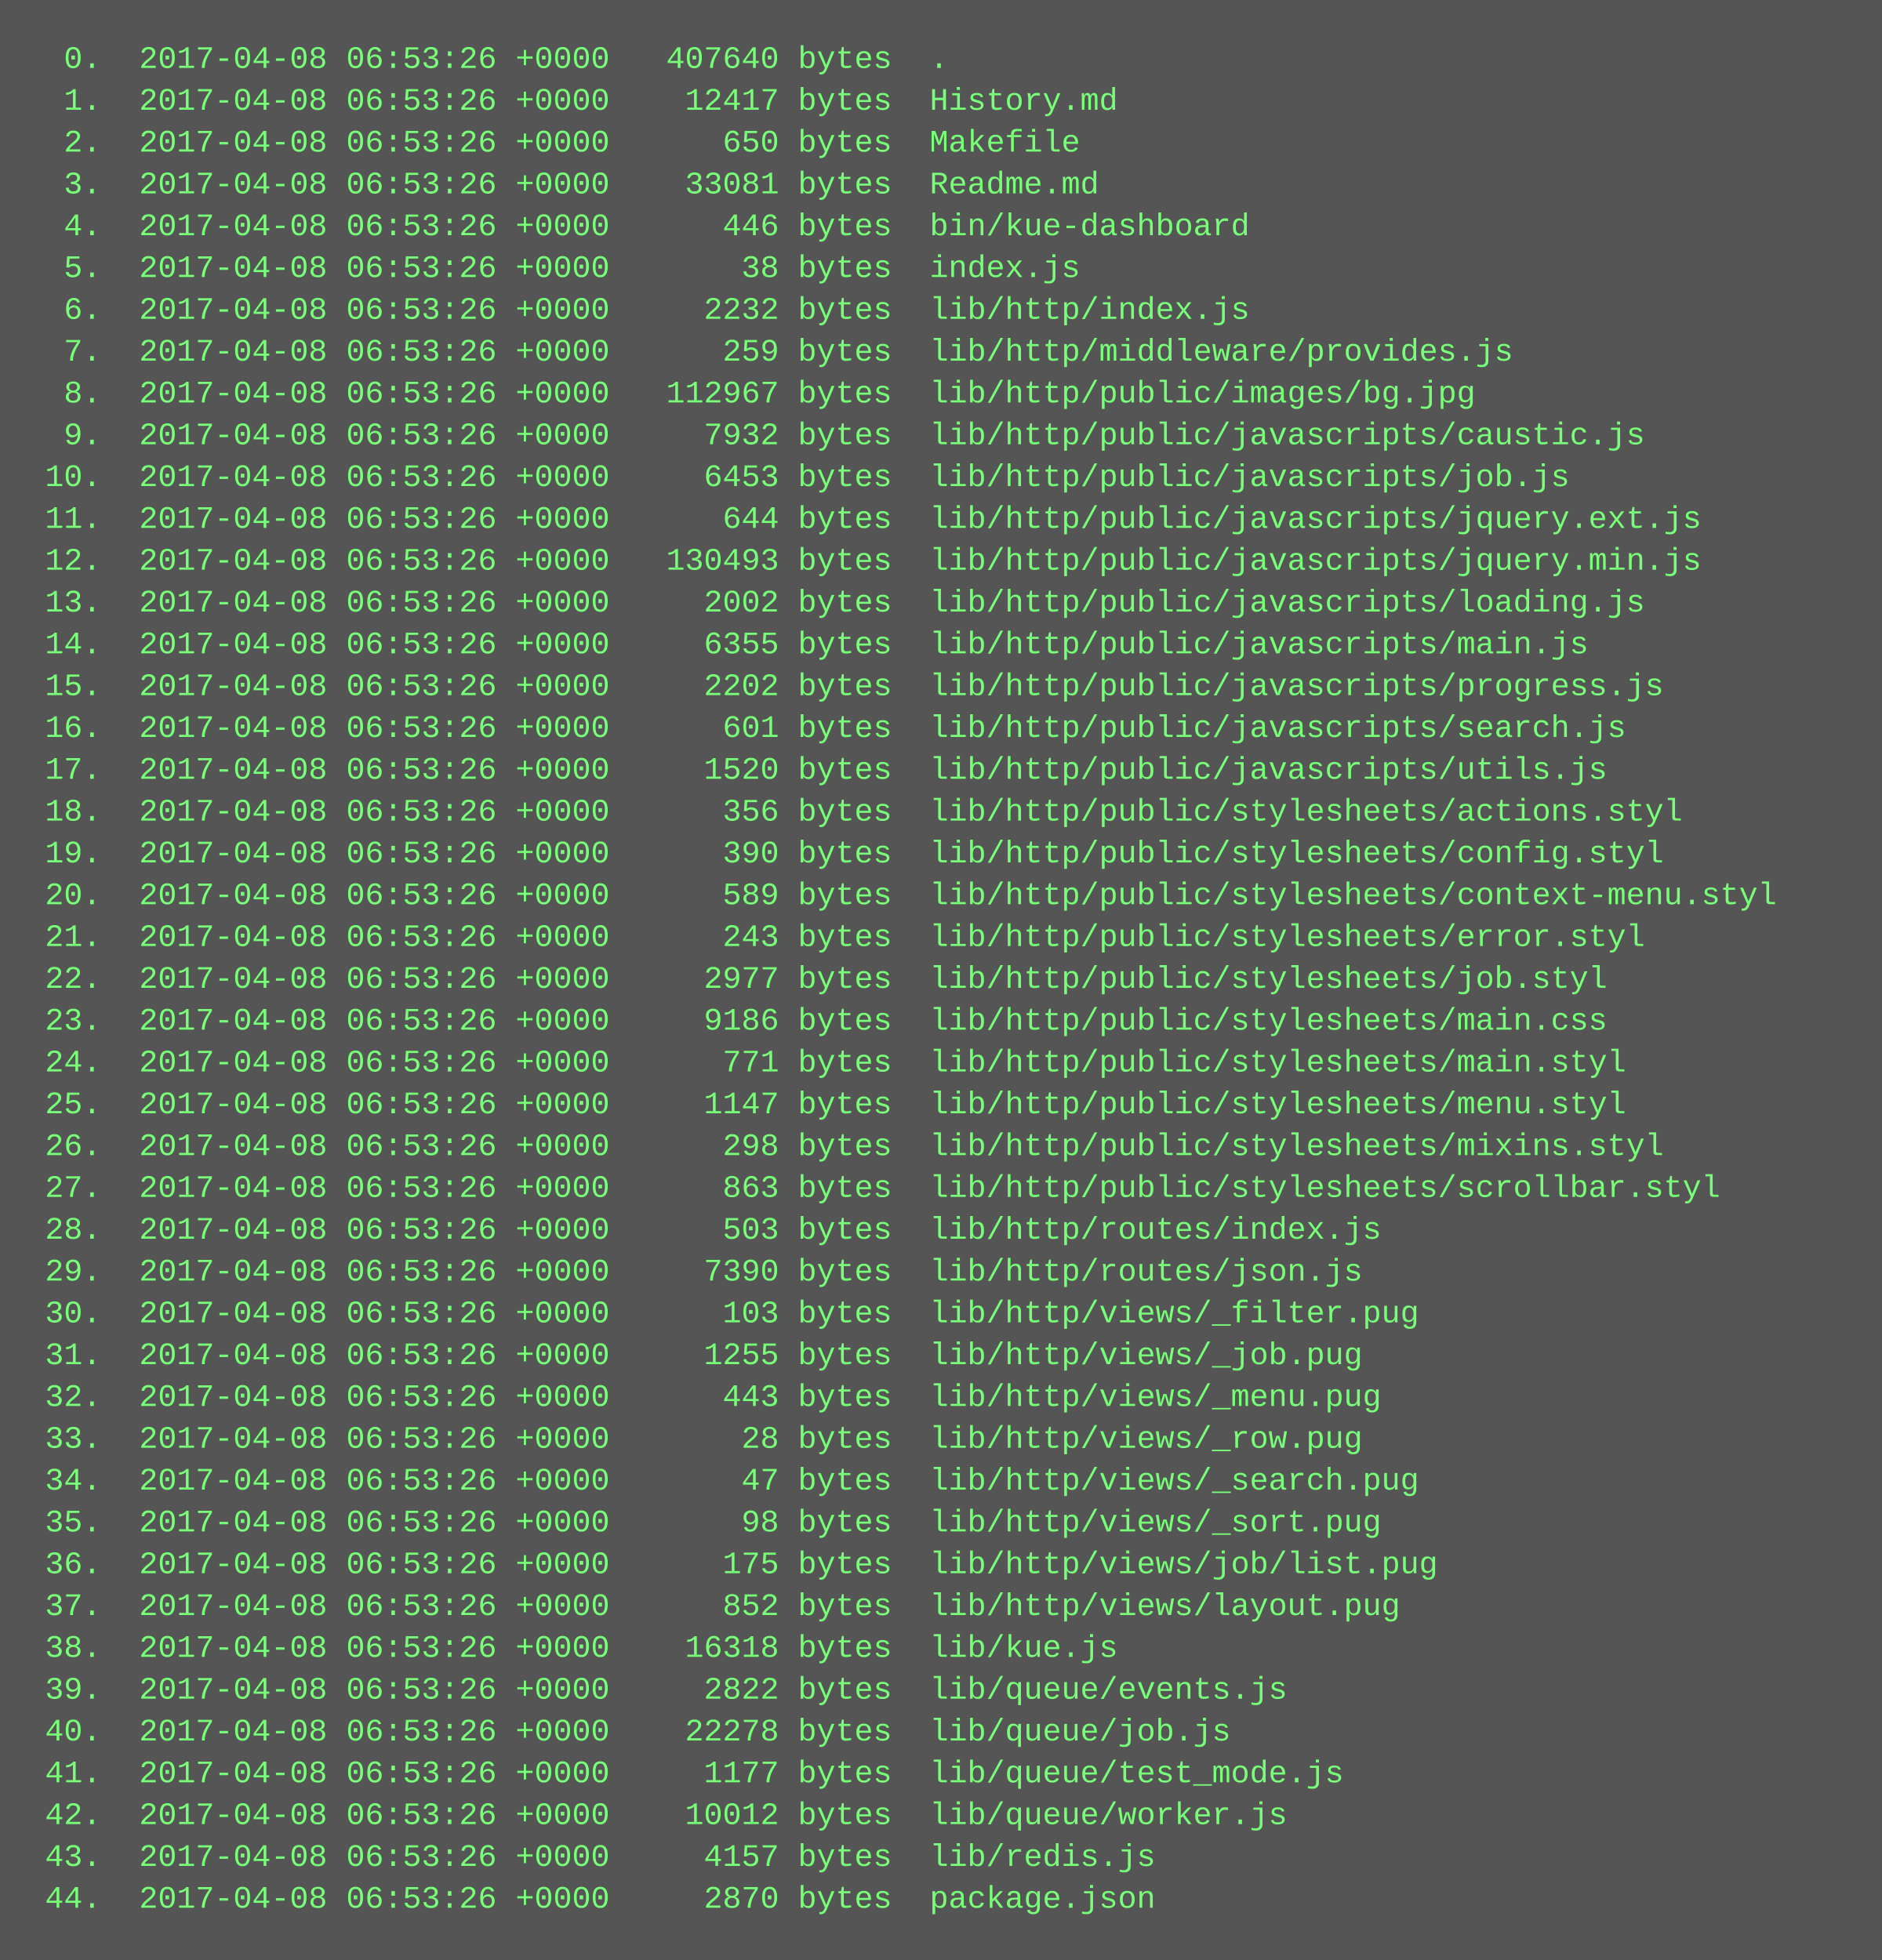
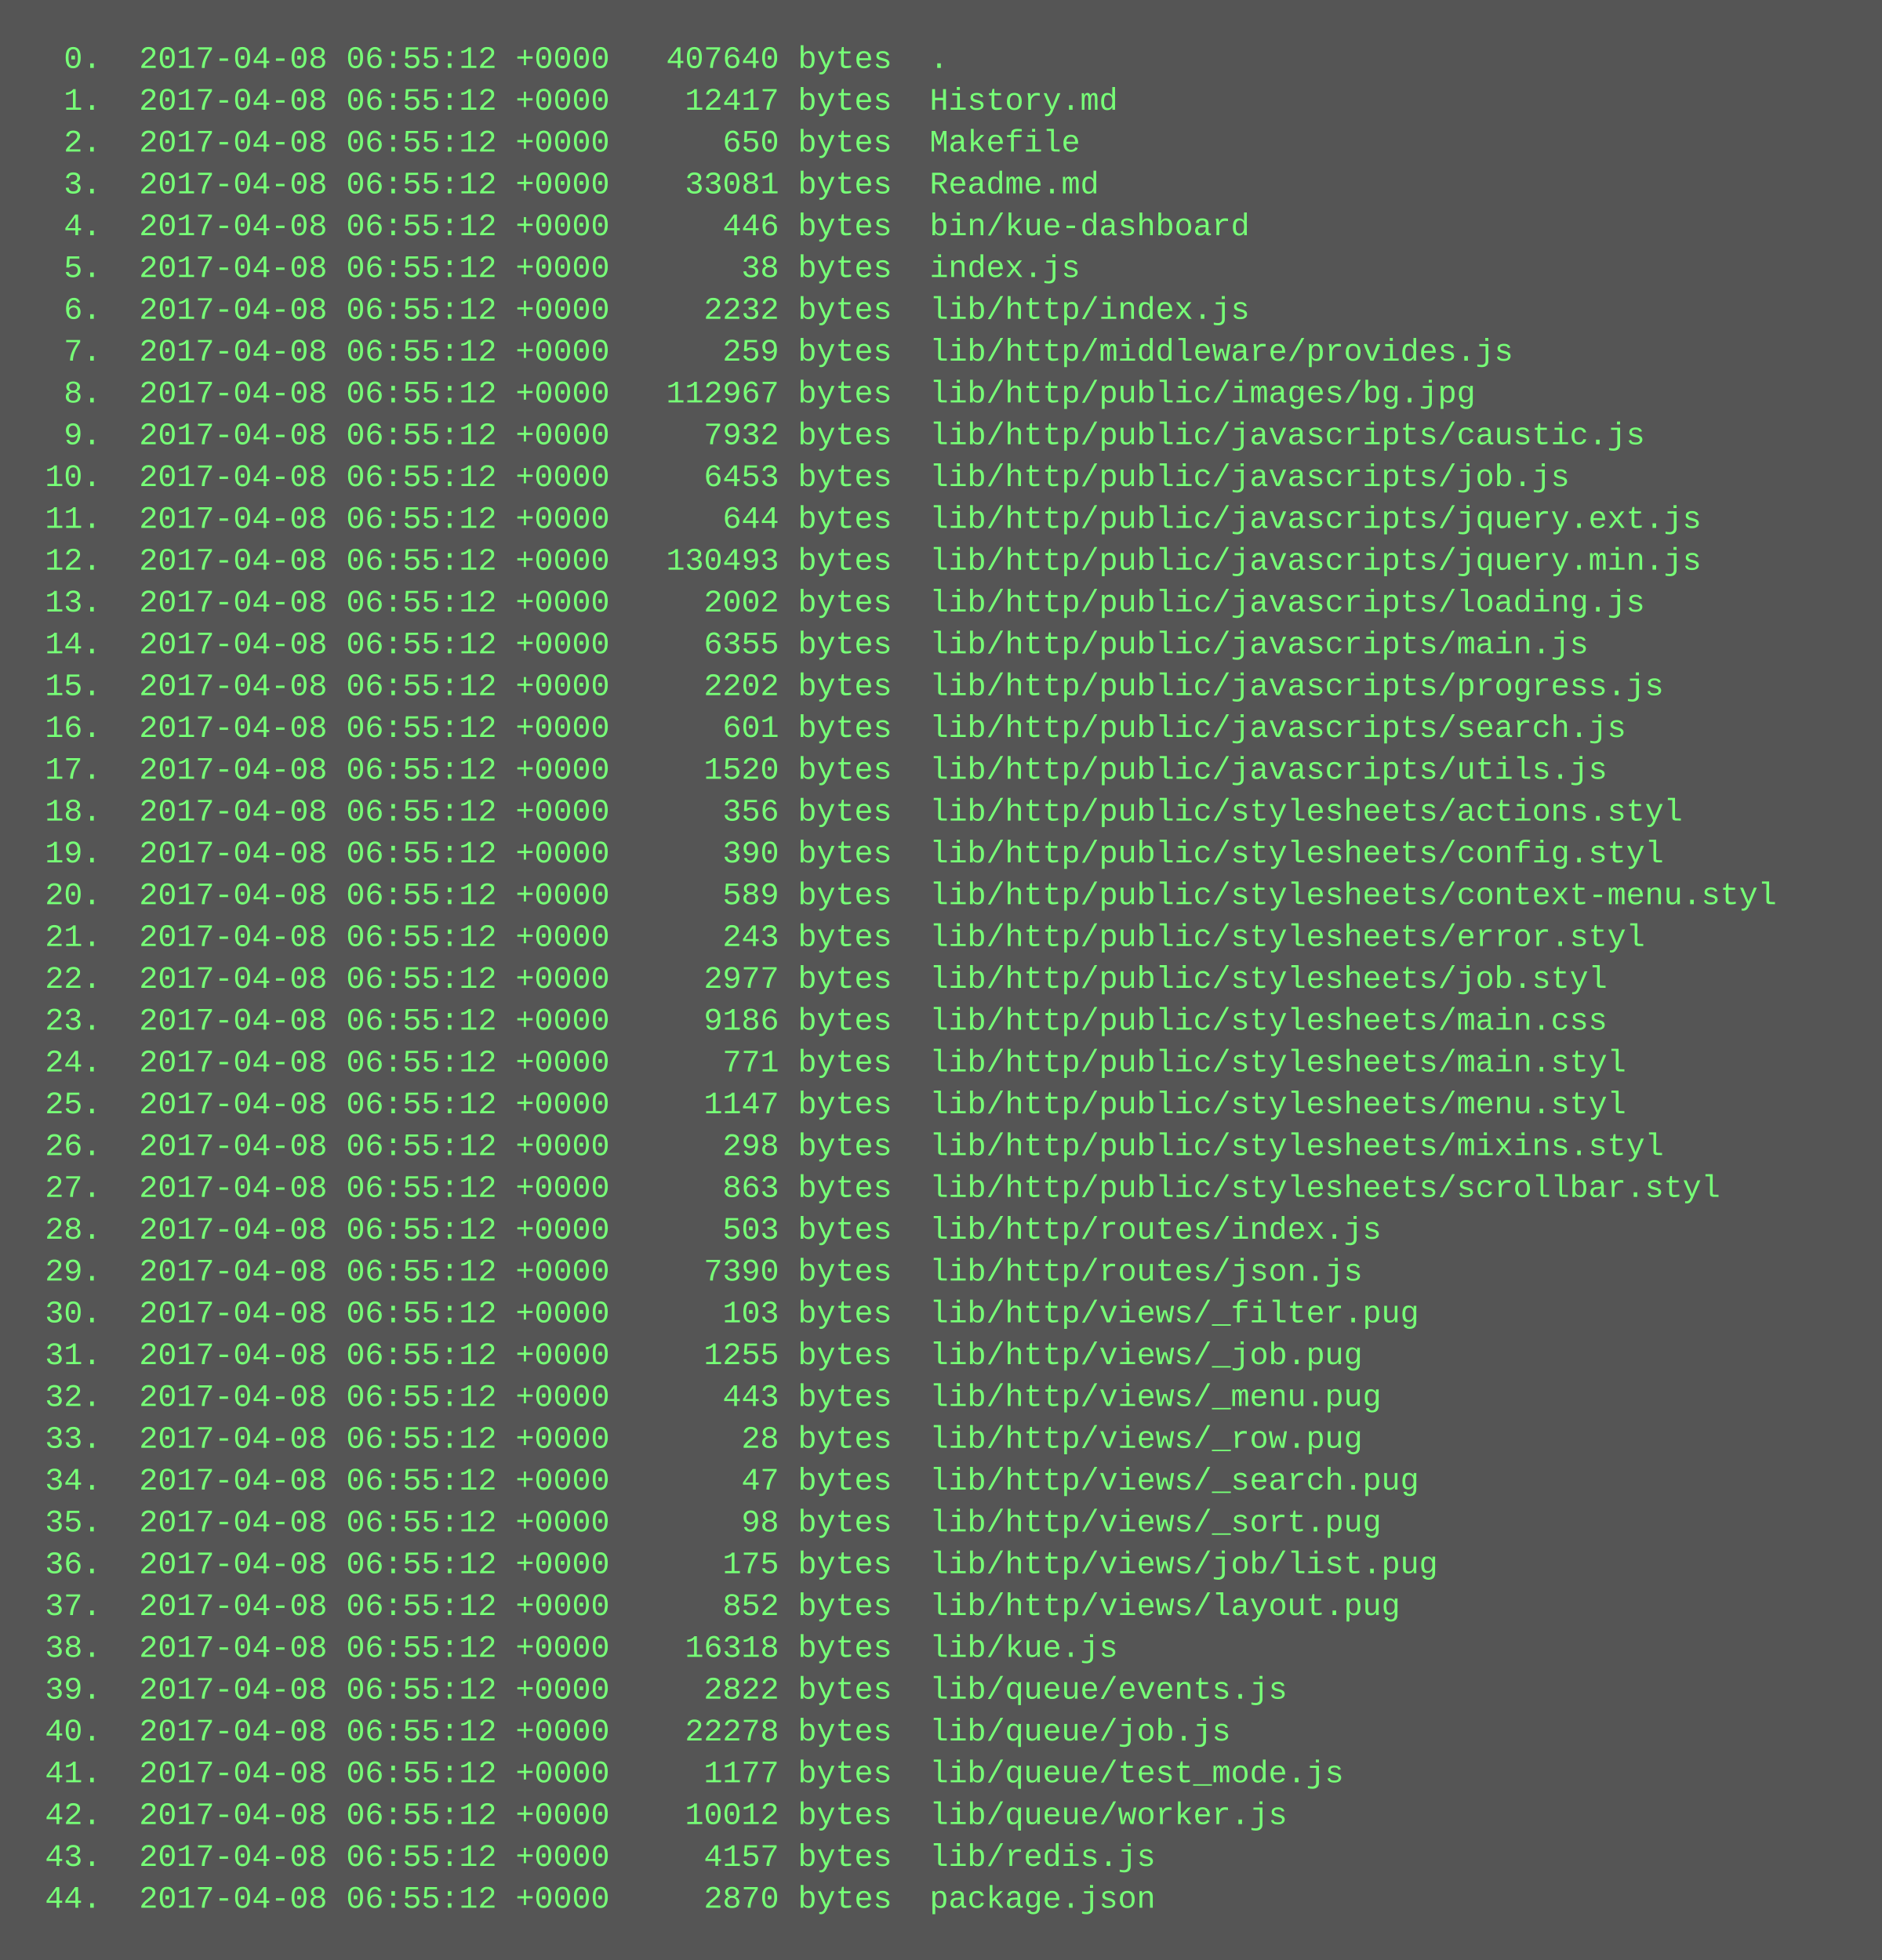
<svg xmlns="http://www.w3.org/2000/svg" height="750" width="720">
  <rect height="750" fill="#555" width="720" />
  <text fill="#7f7" font-family="Courier New" font-size="12" xml:space="preserve">
-     <tspan x="10" y="26">  0.  2017-04-08 06:53:26 +0000   407640 bytes  .</tspan>
-     <tspan x="10" y="42">  1.  2017-04-08 06:53:26 +0000    12417 bytes  History.md</tspan>
-     <tspan x="10" y="58">  2.  2017-04-08 06:53:26 +0000      650 bytes  Makefile</tspan>
-     <tspan x="10" y="74">  3.  2017-04-08 06:53:26 +0000    33081 bytes  Readme.md</tspan>
-     <tspan x="10" y="90">  4.  2017-04-08 06:53:26 +0000      446 bytes  bin/kue-dashboard</tspan>
-     <tspan x="10" y="106">  5.  2017-04-08 06:53:26 +0000       38 bytes  index.js</tspan>
-     <tspan x="10" y="122">  6.  2017-04-08 06:53:26 +0000     2232 bytes  lib/http/index.js</tspan>
-     <tspan x="10" y="138">  7.  2017-04-08 06:53:26 +0000      259 bytes  lib/http/middleware/provides.js</tspan>
-     <tspan x="10" y="154">  8.  2017-04-08 06:53:26 +0000   112967 bytes  lib/http/public/images/bg.jpg</tspan>
-     <tspan x="10" y="170">  9.  2017-04-08 06:53:26 +0000     7932 bytes  lib/http/public/javascripts/caustic.js</tspan>
-     <tspan x="10" y="186"> 10.  2017-04-08 06:53:26 +0000     6453 bytes  lib/http/public/javascripts/job.js</tspan>
-     <tspan x="10" y="202"> 11.  2017-04-08 06:53:26 +0000      644 bytes  lib/http/public/javascripts/jquery.ext.js</tspan>
-     <tspan x="10" y="218"> 12.  2017-04-08 06:53:26 +0000   130493 bytes  lib/http/public/javascripts/jquery.min.js</tspan>
-     <tspan x="10" y="234"> 13.  2017-04-08 06:53:26 +0000     2002 bytes  lib/http/public/javascripts/loading.js</tspan>
-     <tspan x="10" y="250"> 14.  2017-04-08 06:53:26 +0000     6355 bytes  lib/http/public/javascripts/main.js</tspan>
-     <tspan x="10" y="266"> 15.  2017-04-08 06:53:26 +0000     2202 bytes  lib/http/public/javascripts/progress.js</tspan>
-     <tspan x="10" y="282"> 16.  2017-04-08 06:53:26 +0000      601 bytes  lib/http/public/javascripts/search.js</tspan>
-     <tspan x="10" y="298"> 17.  2017-04-08 06:53:26 +0000     1520 bytes  lib/http/public/javascripts/utils.js</tspan>
-     <tspan x="10" y="314"> 18.  2017-04-08 06:53:26 +0000      356 bytes  lib/http/public/stylesheets/actions.styl</tspan>
-     <tspan x="10" y="330"> 19.  2017-04-08 06:53:26 +0000      390 bytes  lib/http/public/stylesheets/config.styl</tspan>
-     <tspan x="10" y="346"> 20.  2017-04-08 06:53:26 +0000      589 bytes  lib/http/public/stylesheets/context-menu.styl</tspan>
-     <tspan x="10" y="362"> 21.  2017-04-08 06:53:26 +0000      243 bytes  lib/http/public/stylesheets/error.styl</tspan>
-     <tspan x="10" y="378"> 22.  2017-04-08 06:53:26 +0000     2977 bytes  lib/http/public/stylesheets/job.styl</tspan>
-     <tspan x="10" y="394"> 23.  2017-04-08 06:53:26 +0000     9186 bytes  lib/http/public/stylesheets/main.css</tspan>
-     <tspan x="10" y="410"> 24.  2017-04-08 06:53:26 +0000      771 bytes  lib/http/public/stylesheets/main.styl</tspan>
-     <tspan x="10" y="426"> 25.  2017-04-08 06:53:26 +0000     1147 bytes  lib/http/public/stylesheets/menu.styl</tspan>
-     <tspan x="10" y="442"> 26.  2017-04-08 06:53:26 +0000      298 bytes  lib/http/public/stylesheets/mixins.styl</tspan>
-     <tspan x="10" y="458"> 27.  2017-04-08 06:53:26 +0000      863 bytes  lib/http/public/stylesheets/scrollbar.styl</tspan>
-     <tspan x="10" y="474"> 28.  2017-04-08 06:53:26 +0000      503 bytes  lib/http/routes/index.js</tspan>
-     <tspan x="10" y="490"> 29.  2017-04-08 06:53:26 +0000     7390 bytes  lib/http/routes/json.js</tspan>
-     <tspan x="10" y="506"> 30.  2017-04-08 06:53:26 +0000      103 bytes  lib/http/views/_filter.pug</tspan>
-     <tspan x="10" y="522"> 31.  2017-04-08 06:53:26 +0000     1255 bytes  lib/http/views/_job.pug</tspan>
-     <tspan x="10" y="538"> 32.  2017-04-08 06:53:26 +0000      443 bytes  lib/http/views/_menu.pug</tspan>
-     <tspan x="10" y="554"> 33.  2017-04-08 06:53:26 +0000       28 bytes  lib/http/views/_row.pug</tspan>
-     <tspan x="10" y="570"> 34.  2017-04-08 06:53:26 +0000       47 bytes  lib/http/views/_search.pug</tspan>
-     <tspan x="10" y="586"> 35.  2017-04-08 06:53:26 +0000       98 bytes  lib/http/views/_sort.pug</tspan>
-     <tspan x="10" y="602"> 36.  2017-04-08 06:53:26 +0000      175 bytes  lib/http/views/job/list.pug</tspan>
-     <tspan x="10" y="618"> 37.  2017-04-08 06:53:26 +0000      852 bytes  lib/http/views/layout.pug</tspan>
-     <tspan x="10" y="634"> 38.  2017-04-08 06:53:26 +0000    16318 bytes  lib/kue.js</tspan>
-     <tspan x="10" y="650"> 39.  2017-04-08 06:53:26 +0000     2822 bytes  lib/queue/events.js</tspan>
-     <tspan x="10" y="666"> 40.  2017-04-08 06:53:26 +0000    22278 bytes  lib/queue/job.js</tspan>
-     <tspan x="10" y="682"> 41.  2017-04-08 06:53:26 +0000     1177 bytes  lib/queue/test_mode.js</tspan>
-     <tspan x="10" y="698"> 42.  2017-04-08 06:53:26 +0000    10012 bytes  lib/queue/worker.js</tspan>
-     <tspan x="10" y="714"> 43.  2017-04-08 06:53:26 +0000     4157 bytes  lib/redis.js</tspan>
-     <tspan x="10" y="730"> 44.  2017-04-08 06:53:26 +0000     2870 bytes  package.json</tspan>
+     <tspan x="10" y="26">  0.  2017-04-08 06:55:12 +0000   407640 bytes  .</tspan>
+     <tspan x="10" y="42">  1.  2017-04-08 06:55:12 +0000    12417 bytes  History.md</tspan>
+     <tspan x="10" y="58">  2.  2017-04-08 06:55:12 +0000      650 bytes  Makefile</tspan>
+     <tspan x="10" y="74">  3.  2017-04-08 06:55:12 +0000    33081 bytes  Readme.md</tspan>
+     <tspan x="10" y="90">  4.  2017-04-08 06:55:12 +0000      446 bytes  bin/kue-dashboard</tspan>
+     <tspan x="10" y="106">  5.  2017-04-08 06:55:12 +0000       38 bytes  index.js</tspan>
+     <tspan x="10" y="122">  6.  2017-04-08 06:55:12 +0000     2232 bytes  lib/http/index.js</tspan>
+     <tspan x="10" y="138">  7.  2017-04-08 06:55:12 +0000      259 bytes  lib/http/middleware/provides.js</tspan>
+     <tspan x="10" y="154">  8.  2017-04-08 06:55:12 +0000   112967 bytes  lib/http/public/images/bg.jpg</tspan>
+     <tspan x="10" y="170">  9.  2017-04-08 06:55:12 +0000     7932 bytes  lib/http/public/javascripts/caustic.js</tspan>
+     <tspan x="10" y="186"> 10.  2017-04-08 06:55:12 +0000     6453 bytes  lib/http/public/javascripts/job.js</tspan>
+     <tspan x="10" y="202"> 11.  2017-04-08 06:55:12 +0000      644 bytes  lib/http/public/javascripts/jquery.ext.js</tspan>
+     <tspan x="10" y="218"> 12.  2017-04-08 06:55:12 +0000   130493 bytes  lib/http/public/javascripts/jquery.min.js</tspan>
+     <tspan x="10" y="234"> 13.  2017-04-08 06:55:12 +0000     2002 bytes  lib/http/public/javascripts/loading.js</tspan>
+     <tspan x="10" y="250"> 14.  2017-04-08 06:55:12 +0000     6355 bytes  lib/http/public/javascripts/main.js</tspan>
+     <tspan x="10" y="266"> 15.  2017-04-08 06:55:12 +0000     2202 bytes  lib/http/public/javascripts/progress.js</tspan>
+     <tspan x="10" y="282"> 16.  2017-04-08 06:55:12 +0000      601 bytes  lib/http/public/javascripts/search.js</tspan>
+     <tspan x="10" y="298"> 17.  2017-04-08 06:55:12 +0000     1520 bytes  lib/http/public/javascripts/utils.js</tspan>
+     <tspan x="10" y="314"> 18.  2017-04-08 06:55:12 +0000      356 bytes  lib/http/public/stylesheets/actions.styl</tspan>
+     <tspan x="10" y="330"> 19.  2017-04-08 06:55:12 +0000      390 bytes  lib/http/public/stylesheets/config.styl</tspan>
+     <tspan x="10" y="346"> 20.  2017-04-08 06:55:12 +0000      589 bytes  lib/http/public/stylesheets/context-menu.styl</tspan>
+     <tspan x="10" y="362"> 21.  2017-04-08 06:55:12 +0000      243 bytes  lib/http/public/stylesheets/error.styl</tspan>
+     <tspan x="10" y="378"> 22.  2017-04-08 06:55:12 +0000     2977 bytes  lib/http/public/stylesheets/job.styl</tspan>
+     <tspan x="10" y="394"> 23.  2017-04-08 06:55:12 +0000     9186 bytes  lib/http/public/stylesheets/main.css</tspan>
+     <tspan x="10" y="410"> 24.  2017-04-08 06:55:12 +0000      771 bytes  lib/http/public/stylesheets/main.styl</tspan>
+     <tspan x="10" y="426"> 25.  2017-04-08 06:55:12 +0000     1147 bytes  lib/http/public/stylesheets/menu.styl</tspan>
+     <tspan x="10" y="442"> 26.  2017-04-08 06:55:12 +0000      298 bytes  lib/http/public/stylesheets/mixins.styl</tspan>
+     <tspan x="10" y="458"> 27.  2017-04-08 06:55:12 +0000      863 bytes  lib/http/public/stylesheets/scrollbar.styl</tspan>
+     <tspan x="10" y="474"> 28.  2017-04-08 06:55:12 +0000      503 bytes  lib/http/routes/index.js</tspan>
+     <tspan x="10" y="490"> 29.  2017-04-08 06:55:12 +0000     7390 bytes  lib/http/routes/json.js</tspan>
+     <tspan x="10" y="506"> 30.  2017-04-08 06:55:12 +0000      103 bytes  lib/http/views/_filter.pug</tspan>
+     <tspan x="10" y="522"> 31.  2017-04-08 06:55:12 +0000     1255 bytes  lib/http/views/_job.pug</tspan>
+     <tspan x="10" y="538"> 32.  2017-04-08 06:55:12 +0000      443 bytes  lib/http/views/_menu.pug</tspan>
+     <tspan x="10" y="554"> 33.  2017-04-08 06:55:12 +0000       28 bytes  lib/http/views/_row.pug</tspan>
+     <tspan x="10" y="570"> 34.  2017-04-08 06:55:12 +0000       47 bytes  lib/http/views/_search.pug</tspan>
+     <tspan x="10" y="586"> 35.  2017-04-08 06:55:12 +0000       98 bytes  lib/http/views/_sort.pug</tspan>
+     <tspan x="10" y="602"> 36.  2017-04-08 06:55:12 +0000      175 bytes  lib/http/views/job/list.pug</tspan>
+     <tspan x="10" y="618"> 37.  2017-04-08 06:55:12 +0000      852 bytes  lib/http/views/layout.pug</tspan>
+     <tspan x="10" y="634"> 38.  2017-04-08 06:55:12 +0000    16318 bytes  lib/kue.js</tspan>
+     <tspan x="10" y="650"> 39.  2017-04-08 06:55:12 +0000     2822 bytes  lib/queue/events.js</tspan>
+     <tspan x="10" y="666"> 40.  2017-04-08 06:55:12 +0000    22278 bytes  lib/queue/job.js</tspan>
+     <tspan x="10" y="682"> 41.  2017-04-08 06:55:12 +0000     1177 bytes  lib/queue/test_mode.js</tspan>
+     <tspan x="10" y="698"> 42.  2017-04-08 06:55:12 +0000    10012 bytes  lib/queue/worker.js</tspan>
+     <tspan x="10" y="714"> 43.  2017-04-08 06:55:12 +0000     4157 bytes  lib/redis.js</tspan>
+     <tspan x="10" y="730"> 44.  2017-04-08 06:55:12 +0000     2870 bytes  package.json</tspan>
  </text>
</svg>
